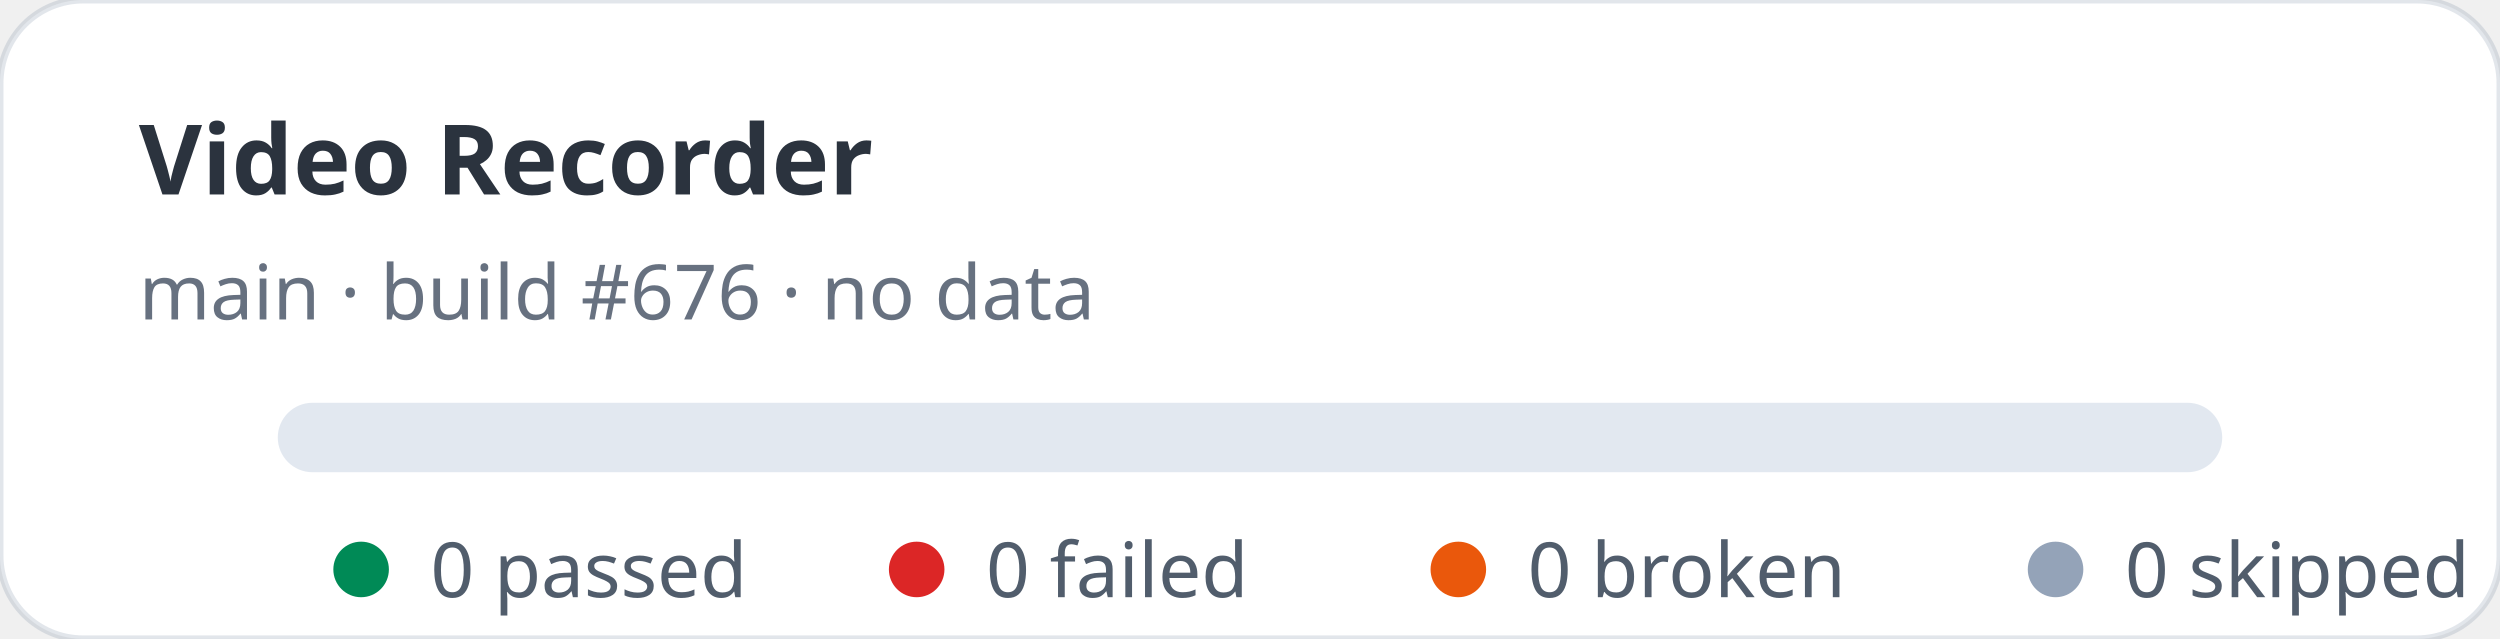
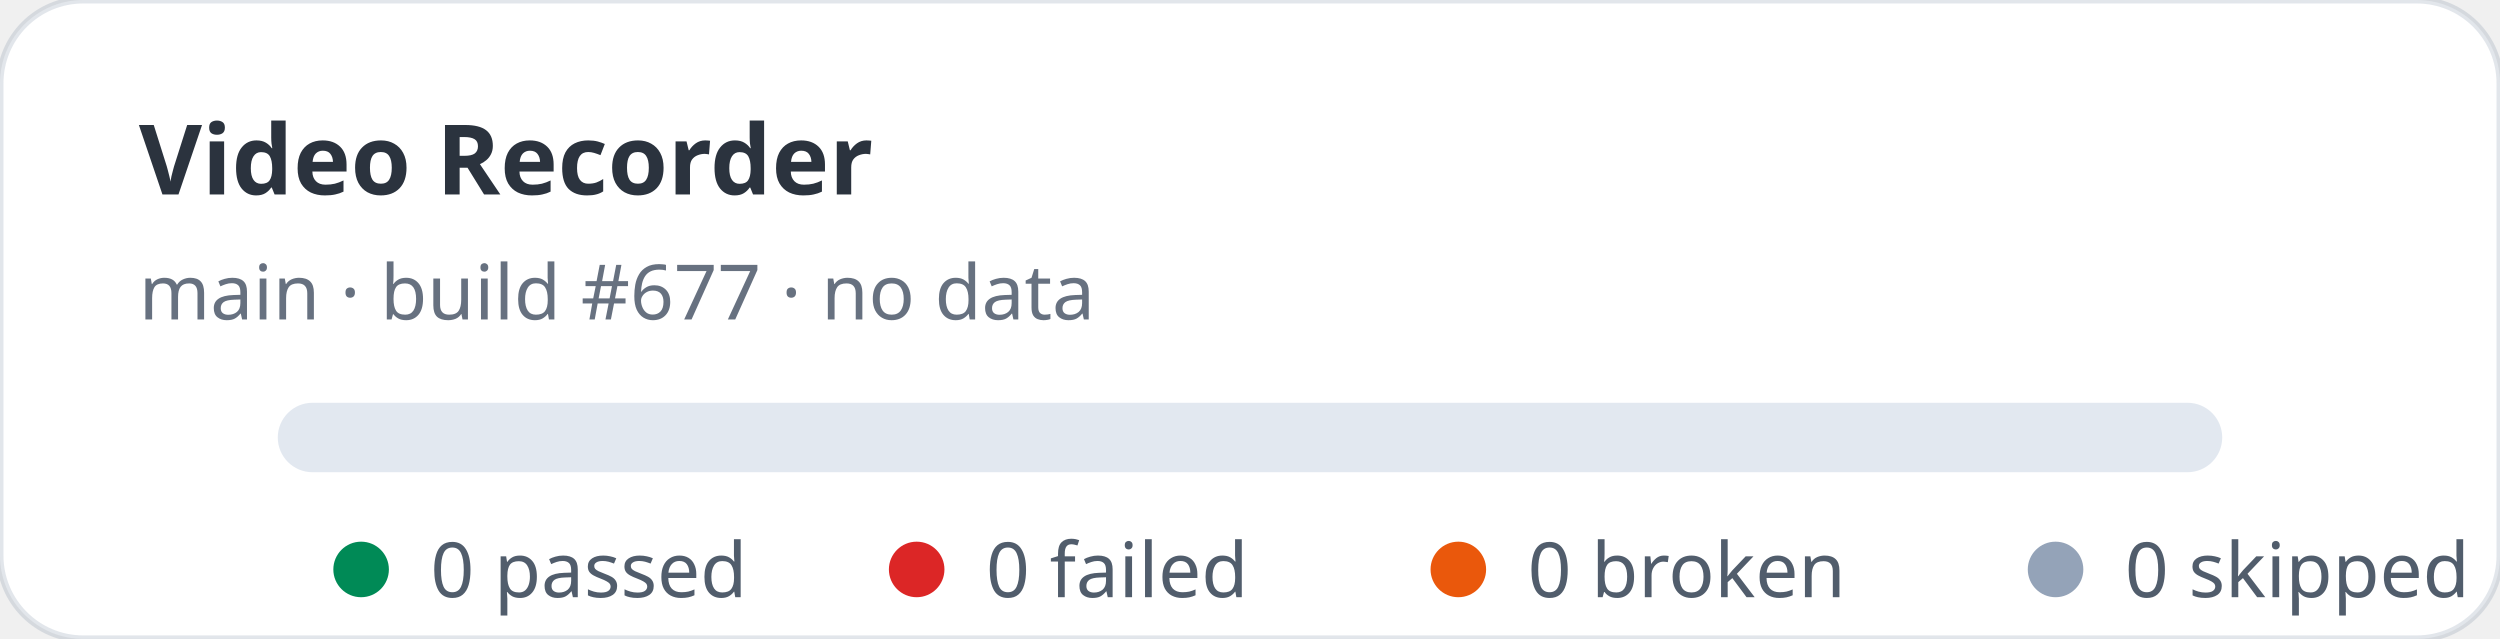
<svg xmlns="http://www.w3.org/2000/svg" width="360" height="92" viewBox="0 0 360 92" role="img" aria-label="Video Recorder stats: 0 passed, 0 failed">
  <rect width="360" height="92" rx="12" fill="#ffffff" stroke="rgba(11,48,86,0.12)" />
  <text x="20" y="28" fill="rgba(1,10,24,0.83)" font-family="ui-sans-serif,system-ui,sans-serif" font-size="14" font-weight="700">Video Recorder</text>
-   <text x="20" y="46" fill="rgba(2,19,44,0.6)" font-family="ui-sans-serif,system-ui,sans-serif" font-size="11">main · build #676 · no data</text>
+   <text x="20" y="46" fill="rgba(2,19,44,0.6)" font-family="ui-sans-serif,system-ui,sans-serif" font-size="11">main · build #677 · no data</text>
  <rect x="40" y="58" width="280" height="10" rx="5" fill="#e2e8f0" />
  <g font-family="ui-sans-serif,system-ui,sans-serif" font-size="11" fill="rgba(1,18,40,0.68)">
    <circle cx="52" cy="82" r="4" fill="#008a56" />
    <text x="62" y="86">0 passed</text>
    <circle cx="132" cy="82" r="4" fill="#dc2626" />
    <text x="142" y="86">0 failed</text>
    <circle cx="210" cy="82" r="4" fill="#ea580c" />
    <text x="220" y="86">0 broken</text>
    <circle cx="296" cy="82" r="4" fill="#94a3b8" />
    <text x="306" y="86">0 skipped</text>
  </g>
</svg>
